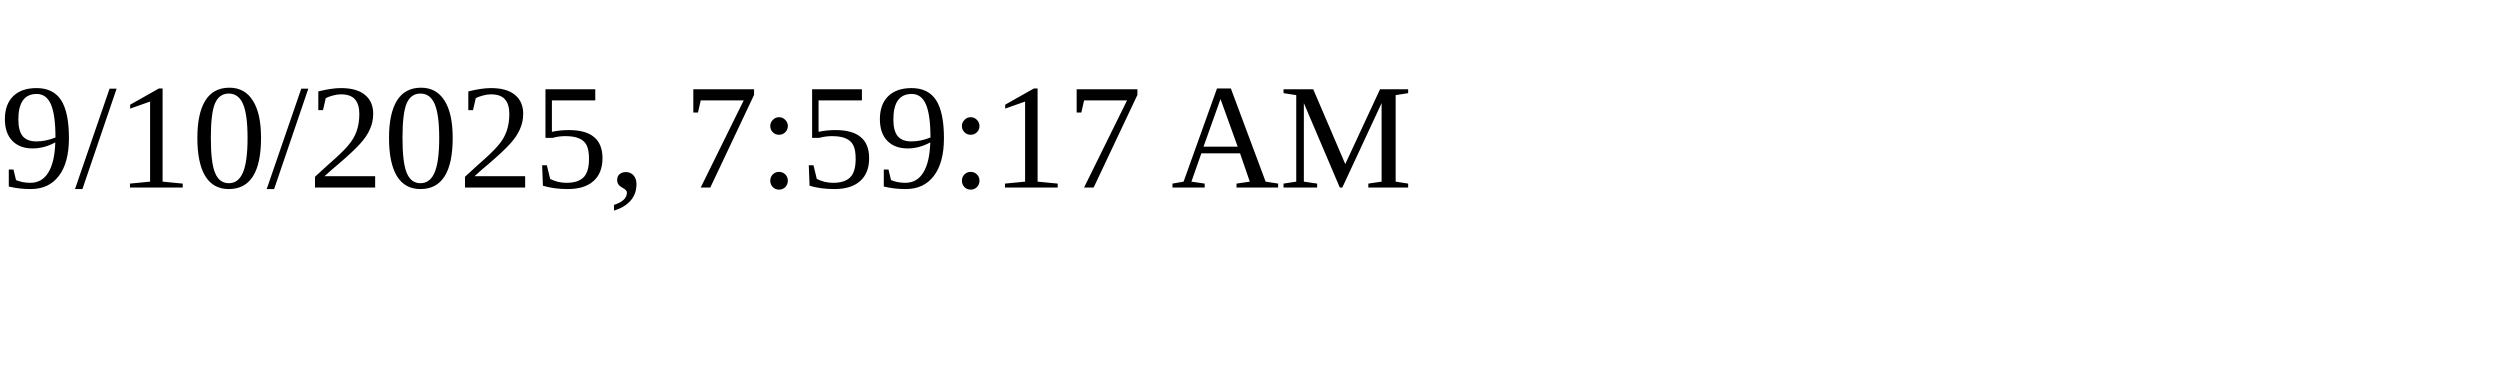
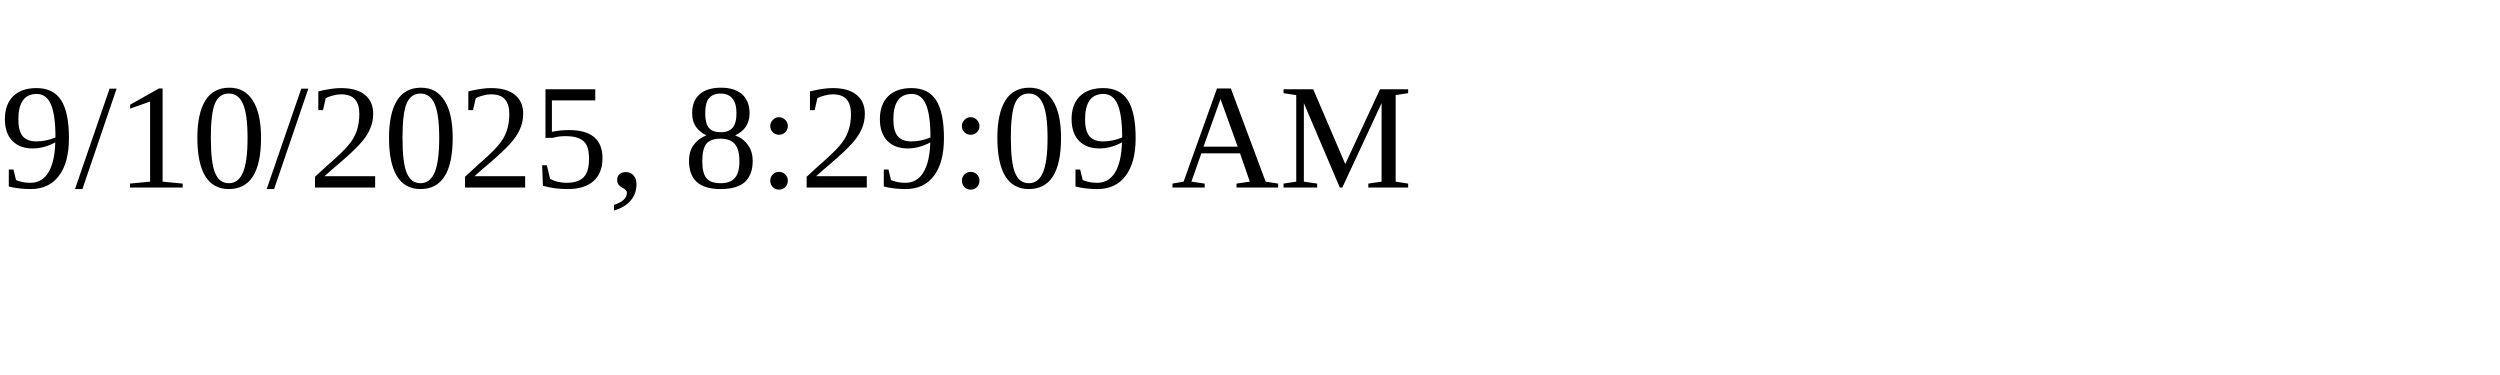
<svg xmlns="http://www.w3.org/2000/svg" height="30" width="200">
-   <text x="0" y="15">9/10/2025, 7:59:17 AM</text>
+   <text x="0" y="15">9/10/2025, 8:29:09 AM</text>
</svg>
